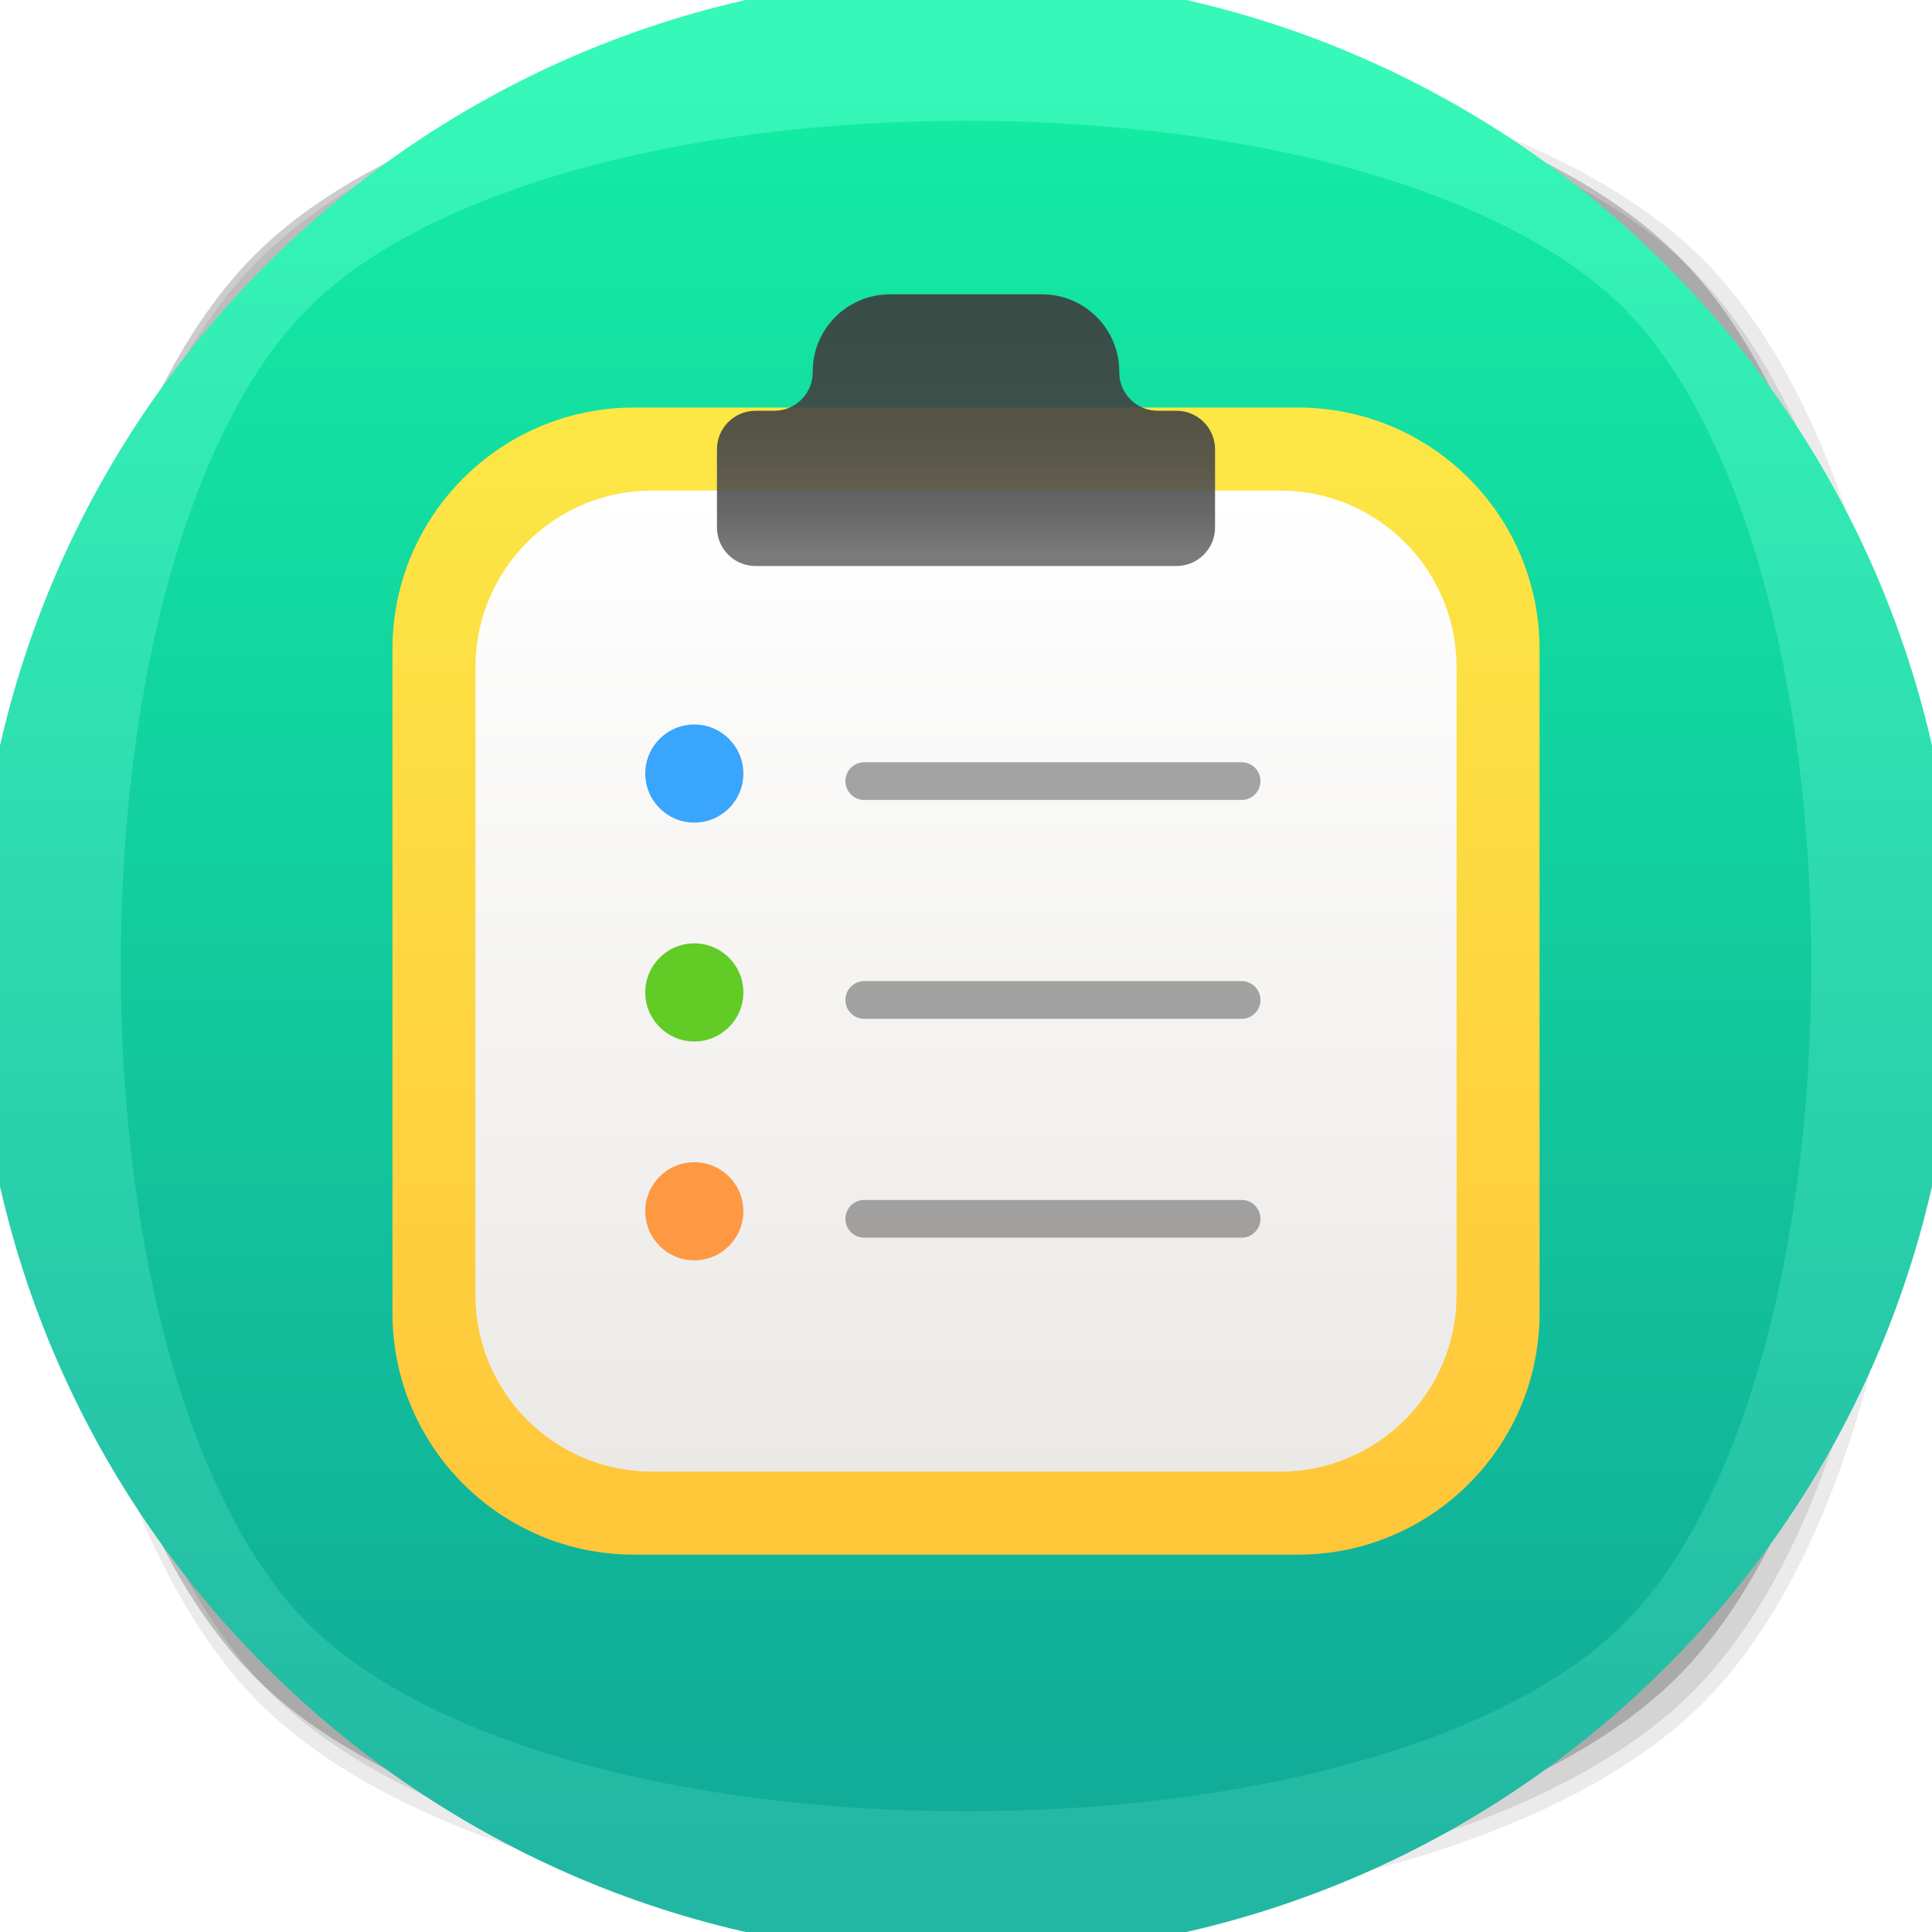
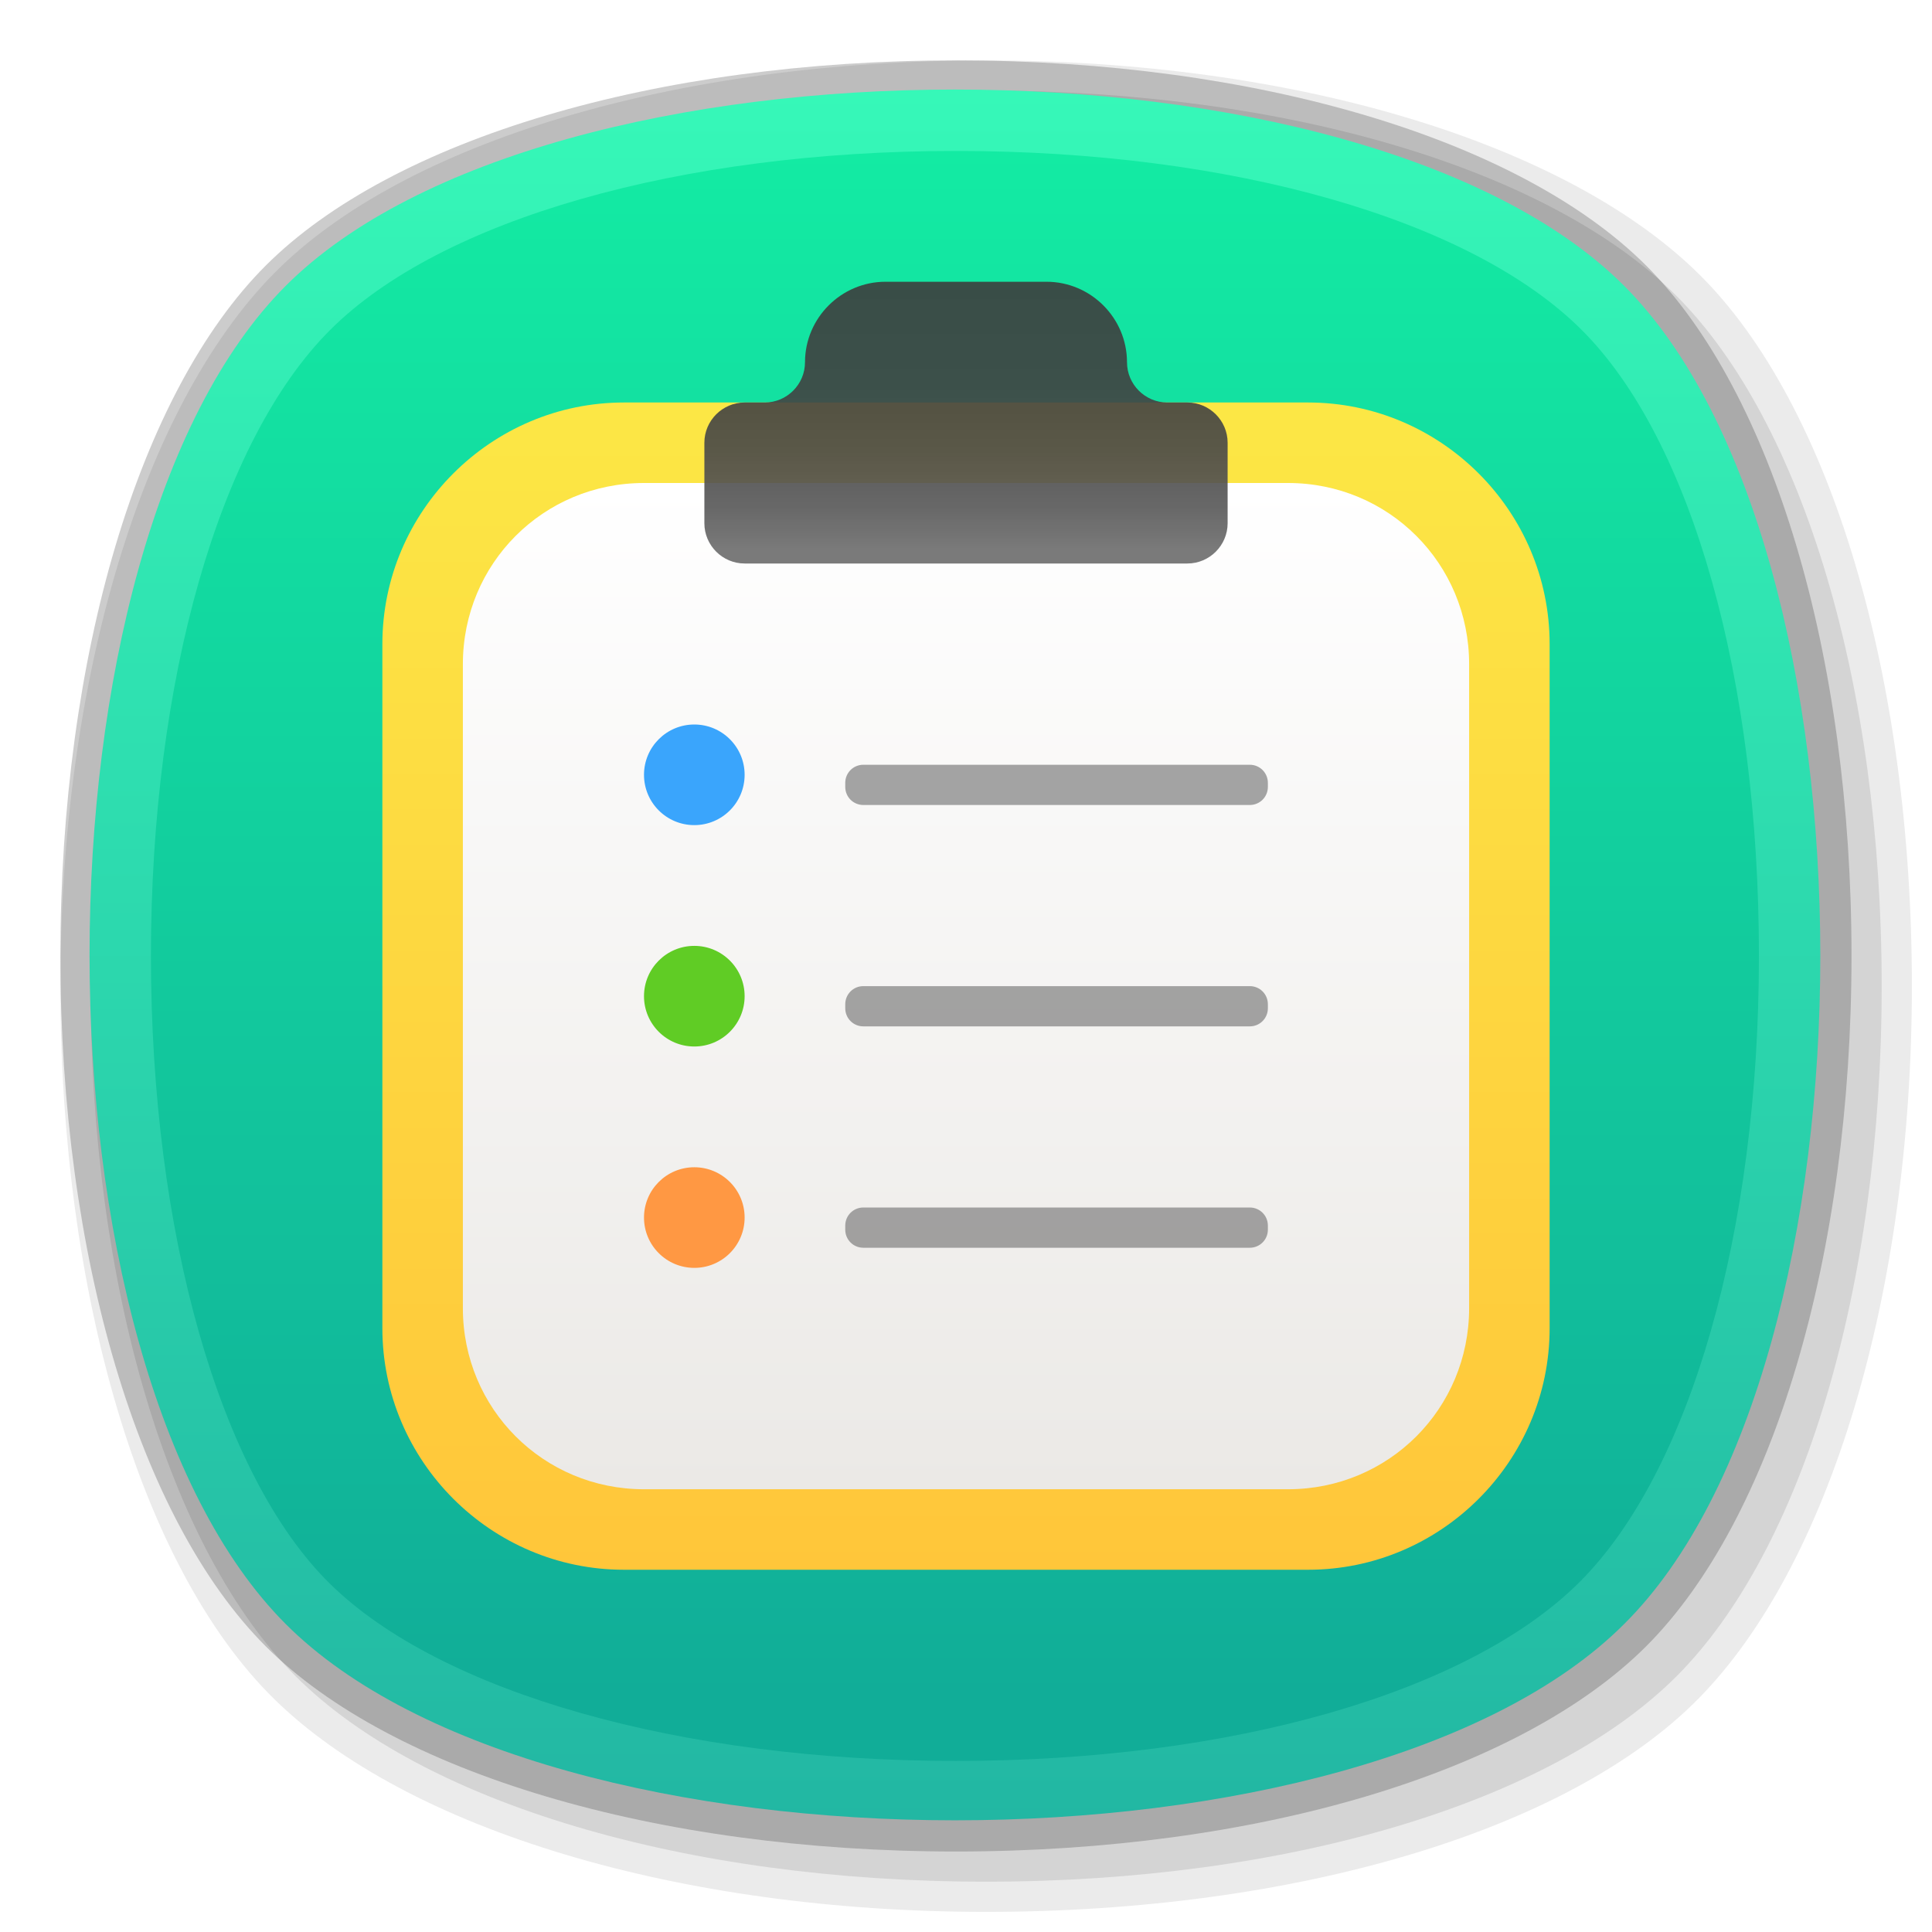
- <svg xmlns="http://www.w3.org/2000/svg" viewBox="0 0 256 256">
-   <defs>
-     <style>.cls-1{opacity:0.08;}.cls-2{opacity:0.1;}.cls-3{opacity:0.2;}.cls-4{fill:url(#未命名的渐变_95);}.cls-5{fill:url(#未命名的渐变_92);}.cls-6{fill:url(#未命名的渐变_90);}.cls-7{fill:url(#未命名的渐变_89);}.cls-8{opacity:0.9;fill:url(#未命名的渐变_88);}.cls-8,.cls-9{isolation:isolate;}.cls-9{fill:#7f7f7f;opacity:0.7;}.cls-10{fill:#3aa5fc;}.cls-11{fill:#60cc25;}.cls-12{fill:#ff9843;}</style>
-     <linearGradient id="未命名的渐变_95" x1="128" y1="248" x2="128" y2="8" gradientUnits="userSpaceOnUse">
-       <stop offset="0" stop-color="#22b7a3" />
-       <stop offset="1" stop-color="#36f8b8" />
+ <svg xmlns="http://www.w3.org/2000/svg" version="1.1" id="图层_1" x="0px" y="0px" viewBox="0 0 96 96" style="enable-background:new 0 0 96 96;" xml:space="preserve">
+   <style type="text/css">
+ 	.st0{opacity:0.2;}
+ 	.st1{opacity:8.000000e-02;}
+ 	.st2{opacity:0.1;}
+ 	.st3{fill:url(#SVGID_1_);}
+ 	.st4{fill:url(#SVGID_2_);}
+ 	.st5{fill:url(#SVGID_3_);}
+ 	.st6{fill:url(#SVGID_4_);}
+ 	.st7{opacity:0.9;fill:url(#SVGID_5_);enable-background:new    ;}
+ 	.st8{opacity:0.7;fill:#7F7F7F;enable-background:new    ;}
+ 	.st9{fill:#3AA5FC;}
+ 	.st10{fill:#60CC25;}
+ 	.st11{fill:#FF9843;}
+ </style>
+   <g id="_128">
+     <g class="st0">
+       <path d="M47.5,92c-14.9,0-28-3.9-34.3-10.2S3,62.4,3,47.5s3.9-28,10.2-34.3S32.6,3,47.5,3s28,3.9,34.3,10.2S92,32.6,92,47.5    s-3.9,28-10.2,34.3S62.4,92,47.5,92z" />
+     </g>
+     <g class="st1">
+       <path d="M49,95c-15.3,0-28.8-4.1-35.4-10.6S3,64.3,3,49s4.1-28.8,10.6-35.4S33.7,3,49,3s28.8,4.1,35.4,10.6S95,33.7,95,49    s-4.1,28.8-10.6,35.4S64.3,95,49,95z" />
+     </g>
+     <g class="st2">
+       <path d="M49,93.5c-14.9,0-28-3.9-34.3-10.2S4.5,63.9,4.5,49s3.9-28,10.2-34.3S34.1,4.5,49,4.5s28,3.9,34.3,10.2S93.5,34.1,93.5,49    s-3.9,28-10.2,34.3S63.9,93.5,49,93.5z" />
+     </g>
+     <g id="_128-2">
+       <linearGradient id="SVGID_1_" gradientUnits="userSpaceOnUse" x1="47.491" y1="149.48" x2="47.491" y2="235.451" gradientTransform="matrix(1 0 0 -1 0 239.97)">
+         <stop offset="0" style="stop-color:#22B7A3" />
+         <stop offset="1" style="stop-color:#36F8B8" />
+       </linearGradient>
+       <path class="st3" d="M80.7,80.7c-13,13-53.5,13-66.5,0s-13-53.5,0-66.5s53.5-13,66.5,0S93.7,67.8,80.7,80.7z" />
+     </g>
+     <linearGradient id="SVGID_2_" gradientUnits="userSpaceOnUse" x1="47.485" y1="152.51" x2="47.485" y2="232.45" gradientTransform="matrix(1 0 0 -1 0 239.97)">
+       <stop offset="4.000000e-02" style="stop-color:#11AD98" />
+       <stop offset="1" style="stop-color:#13EBA3" />
    </linearGradient>
-     <linearGradient id="未命名的渐变_92" x1="128" y1="240" x2="128" y2="16" gradientUnits="userSpaceOnUse">
-       <stop offset="0.04" stop-color="#11ad98" />
-       <stop offset="1" stop-color="#13eba3" />
-     </linearGradient>
-     <linearGradient id="未命名的渐变_90" x1="128" y1="282" x2="128" y2="434" gradientTransform="matrix(1, 0, 0, -1, 0, 488)" gradientUnits="userSpaceOnUse">
-       <stop offset="0" stop-color="#ffc63a" />
-       <stop offset="1" stop-color="#fce745" />
-     </linearGradient>
-     <linearGradient id="未命名的渐变_89" x1="128" y1="423" x2="128" y2="293" gradientTransform="matrix(1, 0, 0, -1, 0, 488)" gradientUnits="userSpaceOnUse">
-       <stop offset="0" stop-color="#fff" />
-       <stop offset="1" stop-color="#ebe9e6" />
-     </linearGradient>
-     <linearGradient id="未命名的渐变_88" x1="128" y1="413" x2="128" y2="449" gradientTransform="matrix(1, 0, 0, -1, 0, 488)" gradientUnits="userSpaceOnUse">
-       <stop offset="0.04" stop-color="#6b6b6b" />
-       <stop offset="0.05" stop-color="#6b6b6b" />
-       <stop offset="0.21" stop-color="#565656" />
-       <stop offset="0.4" stop-color="#484848" />
-       <stop offset="0.63" stop-color="#404040" />
-       <stop offset="1" stop-color="#3d3d3d" />
-     </linearGradient>
-   </defs>
-   <g id="底板_复制">
-     <g id="青绿色">
-       <g id="_256" data-name="256">
-         <g class="cls-1">
-           <path d="M130,254c-41.5,0-78.15-10.87-95.64-28.36S6,171.52,6,130,16.88,51.83,34.36,34.36,88.5,6,130,6s78.15,10.87,95.64,28.36S254,88.48,254,130s-10.85,78.17-28.33,95.64S171.5,254,130,254Z" />
-         </g>
-         <g class="cls-2">
-           <path d="M130,252c-41,0-77.1-10.64-94.23-27.77-37-37-37-151.47,0-188.46C52.9,18.64,89,8,130,8s77.1,10.64,94.23,27.77c37,37,37,151.47,0,188.46C207.1,241.36,171,252,130,252Z" />
-         </g>
-         <g class="cls-3">
-           <path d="M128,250c-41,0-77.1-10.64-94.23-27.77-37-37-37-151.47,0-188.46C50.9,16.64,87,6,128,6s77.1,10.64,94.23,27.77c37,37,37,151.47,0,188.46C205.1,239.36,169,250,128,250Z" />
-         </g>
-         <g id="_256-2" data-name="256">
-           <circle class="cls-4" cx="128" cy="128" r="131.26" />
-         </g>
-         <path class="cls-5" d="M128,240c-38.44,0-71.83-9.52-87.16-24.84S16,166.44,16,128s9.52-71.83,24.84-87.16S89.56,16,128,16s71.83,9.52,87.16,24.84S240,89.56,240,128s-9.52,71.83-24.84,87.16S166.44,240,128,240Z" />
-       </g>
-     </g>
+     <path class="st4" d="M47.5,87.5c-13.7,0-25.6-3.4-31.1-8.8S7.5,61.2,7.5,47.5s3.4-25.6,8.9-31.1s17.4-8.9,31.1-8.9   s25.6,3.4,31.1,8.9s8.8,17.4,8.8,31.1s-3.4,25.6-8.9,31.1S61.2,87.5,47.5,87.5z" />
  </g>
-   <g id="图层_27" data-name="图层 27">
-     <g id="_256-3" data-name="256">
-       <rect class="cls-6" x="52" y="54" width="152" height="152" rx="32.02" />
-       <rect class="cls-7" x="63" y="65" width="130" height="130" rx="23.4" />
-       <path class="cls-8" d="M148.31,49.29h0A10.23,10.23,0,0,0,138.15,39h-20.3a10.23,10.23,0,0,0-10.16,10.29h0a5.1,5.1,0,0,1-5.06,5.14h-2.55A5.11,5.11,0,0,0,95,59.57h0V69.86A5.11,5.11,0,0,0,100.08,75h55.84A5.11,5.11,0,0,0,161,69.86h0V59.57a5.11,5.11,0,0,0-5.08-5.14h-2.54a5.1,5.1,0,0,1-5.07-5.13Z" />
-       <path class="cls-9" d="M114.52,101h50a2.5,2.5,0,0,1,2.5,2.5h0a2.5,2.5,0,0,1-2.5,2.5h-50a2.5,2.5,0,0,1-2.5-2.5h0A2.5,2.5,0,0,1,114.52,101Z" />
-       <path class="cls-9" d="M114.52,130h50a2.5,2.5,0,0,1,2.5,2.5h0a2.5,2.5,0,0,1-2.5,2.5h-50a2.5,2.5,0,0,1-2.5-2.5h0A2.5,2.5,0,0,1,114.52,130Z" />
-       <path class="cls-9" d="M114.52,159h50a2.5,2.5,0,0,1,2.5,2.5h0a2.5,2.5,0,0,1-2.5,2.5h-50a2.5,2.5,0,0,1-2.5-2.5h0A2.5,2.5,0,0,1,114.52,159Z" />
-       <circle class="cls-10" cx="92" cy="102.5" r="6.5" />
-       <circle class="cls-11" cx="92" cy="131.5" r="6.5" />
-       <circle class="cls-12" cx="92" cy="160.5" r="6.5" />
+   <g id="图层_27">
+     <g id="_96-2">
+       <linearGradient id="SVGID_3_" gradientUnits="userSpaceOnUse" x1="48" y1="258" x2="48" y2="200" gradientTransform="matrix(1 0 0 1 0 -180)">
+         <stop offset="0" style="stop-color:#FFC63A" />
+         <stop offset="1" style="stop-color:#FCE745" />
+       </linearGradient>
+       <path class="st5" d="M31,20h34c6.6,0,12,5.4,12,12v34c0,6.6-5.4,12-12,12H31c-6.6,0-12-5.4-12-12V32C19,25.4,24.4,20,31,20z" />
+       <linearGradient id="SVGID_4_" gradientUnits="userSpaceOnUse" x1="48" y1="204" x2="48" y2="254" gradientTransform="matrix(1 0 0 1 0 -180)">
+         <stop offset="0" style="stop-color:#FFFFFF" />
+         <stop offset="1" style="stop-color:#EBE9E6" />
+       </linearGradient>
+       <path class="st6" d="M32,24h32c5,0,9,4,9,9v32c0,5-4,9-9,9H32c-5,0-9-4-9-9V33C23,28,27,24,32,24z" />
+       <linearGradient id="SVGID_5_" gradientUnits="userSpaceOnUse" x1="48" y1="208" x2="48" y2="194" gradientTransform="matrix(1 0 0 1 0 -180)">
+         <stop offset="4.000000e-02" style="stop-color:#6B6B6B" />
+         <stop offset="5.000000e-02" style="stop-color:#6B6B6B" />
+         <stop offset="0.21" style="stop-color:#565656" />
+         <stop offset="0.4" style="stop-color:#484848" />
+         <stop offset="0.63" style="stop-color:#404040" />
+         <stop offset="1" style="stop-color:#3D3D3D" />
+       </linearGradient>
+       <path class="st7" d="M56,18L56,18c0-2.2-1.8-4-4-4h-8c-2.2,0-4,1.8-4,4l0,0c0,1.1-0.9,2-2,2h-1c-1.1,0-2,0.9-2,2v4    c0,1.1,0.9,2,2,2h22c1.1,0,2-0.9,2-2v-4c0-1.1-0.9-2-2-2h-1C56.9,20,56,19.1,56,18z" />
+       <path class="st8" d="M42.9,38h19.2c0.5,0,0.9,0.4,0.9,0.9v0.2c0,0.5-0.4,0.9-0.9,0.9H42.9c-0.5,0-0.9-0.4-0.9-0.9v-0.2    C42,38.4,42.4,38,42.9,38z" />
+       <path class="st8" d="M42.9,49h19.2c0.5,0,0.9,0.4,0.9,0.9v0.2c0,0.5-0.4,0.9-0.9,0.9H42.9c-0.5,0-0.9-0.4-0.9-0.9v-0.2    C42,49.4,42.4,49,42.9,49z" />
+       <path class="st8" d="M42.9,60h19.2c0.5,0,0.9,0.4,0.9,0.9v0.2c0,0.5-0.4,0.9-0.9,0.9H42.9c-0.5,0-0.9-0.4-0.9-0.9v-0.2    C42,60.4,42.4,60,42.9,60z" />
+       <circle class="st9" cx="34.5" cy="38.5" r="2.5" />
+       <circle class="st10" cx="34.5" cy="49.5" r="2.5" />
+       <circle class="st11" cx="34.5" cy="60.5" r="2.5" />
    </g>
  </g>
</svg>
